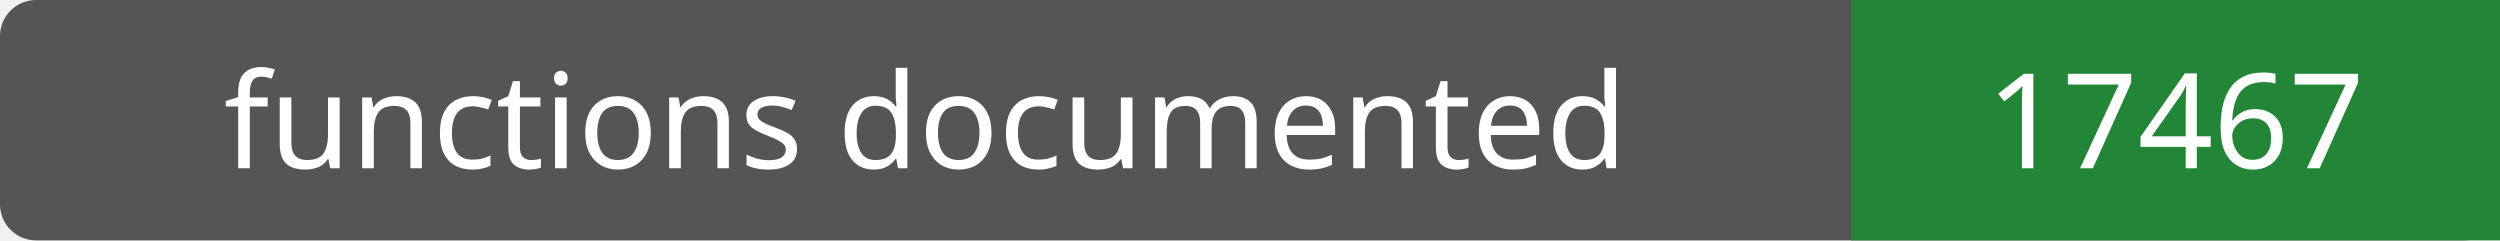
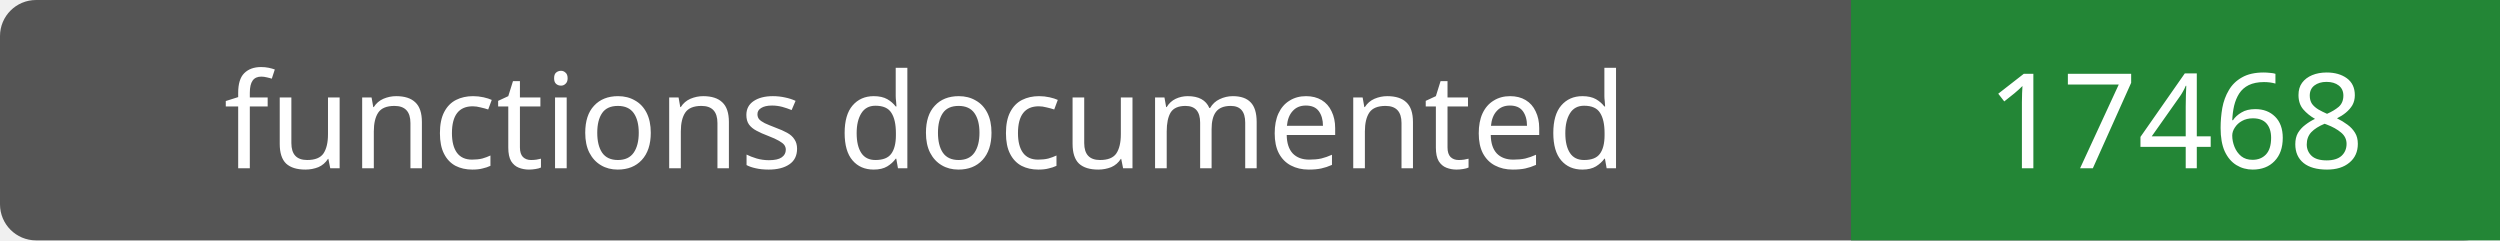
- <svg xmlns="http://www.w3.org/2000/svg" width="208" height="20" role="img" aria-label="functions documented: 17467">
+ <svg xmlns="http://www.w3.org/2000/svg" width="208" height="20" role="img" aria-label="functions documented: 17468">
  <rect width="208" height="20" rx="3" fill="#555" />
  <path fill="#238636" d="M154 0h54v20H154z" />
  <g fill="#fff" text-anchor="middle" font-family="Verdana,sans-serif" font-size="11">
    <text x="77.0" y="14">functions documented</text>
-     <text x="181.0" y="14">17467</text>
+     <text x="181.0" y="14">17468</text>
  </g>
</svg>
